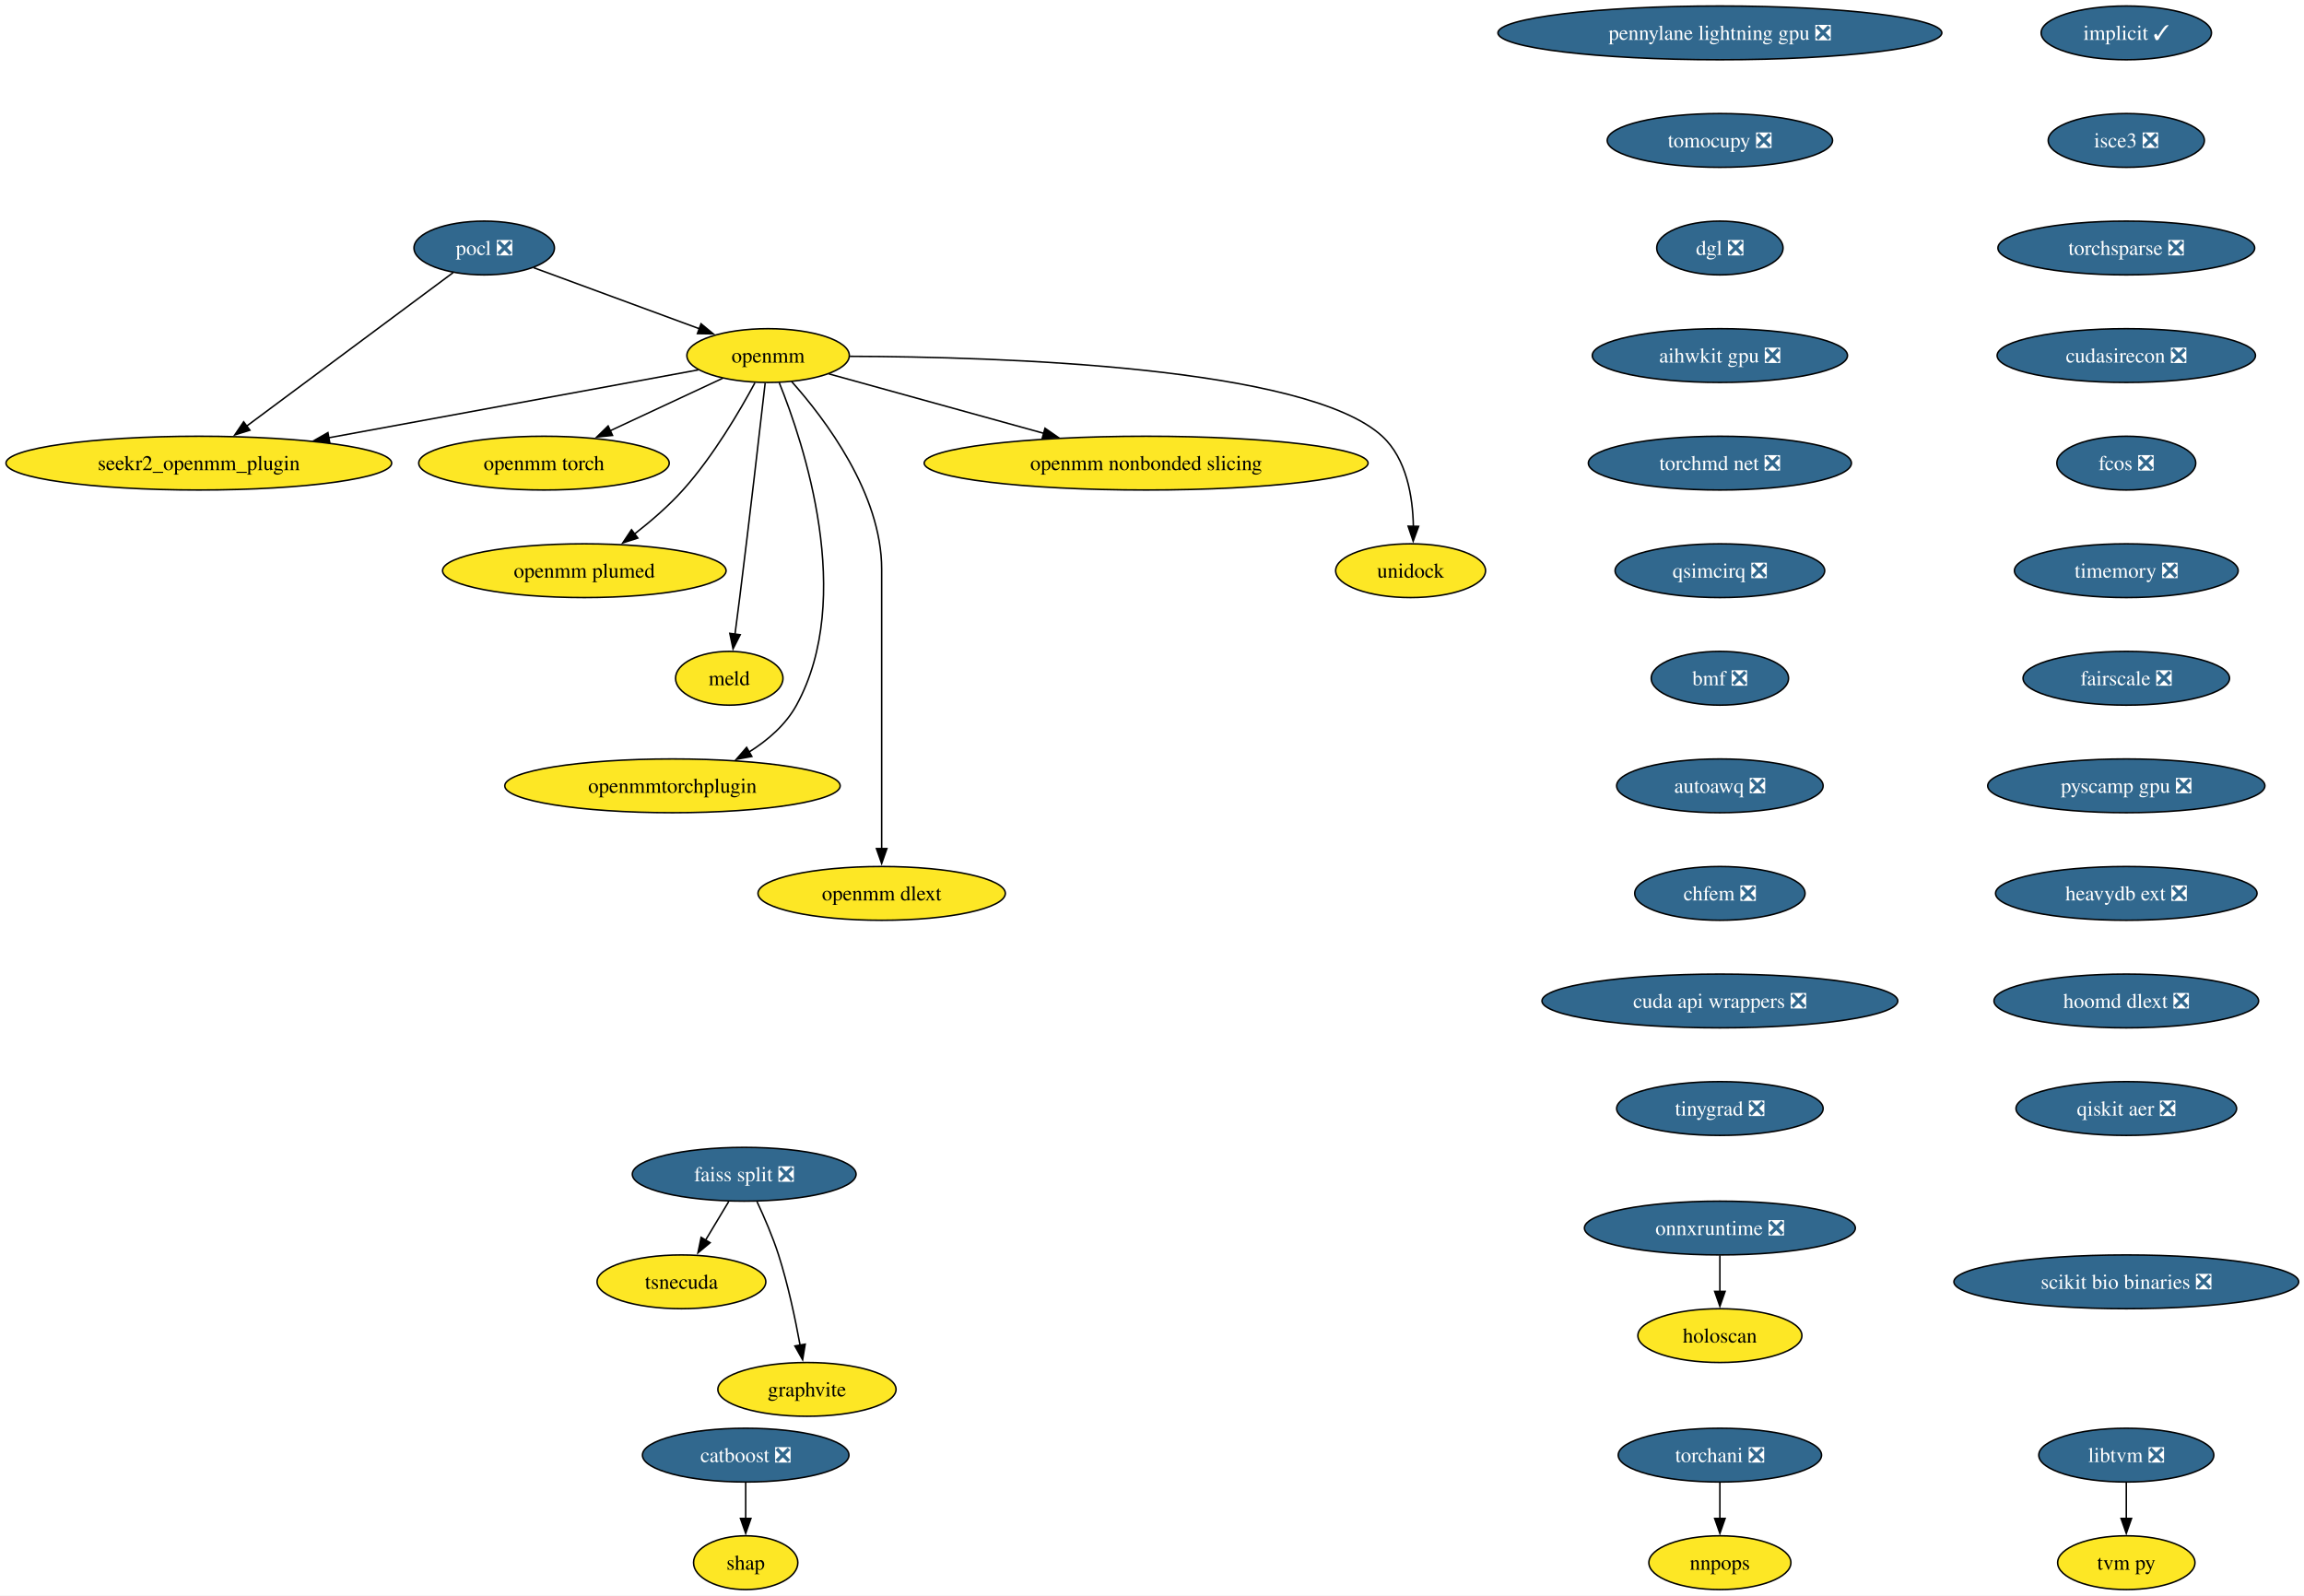
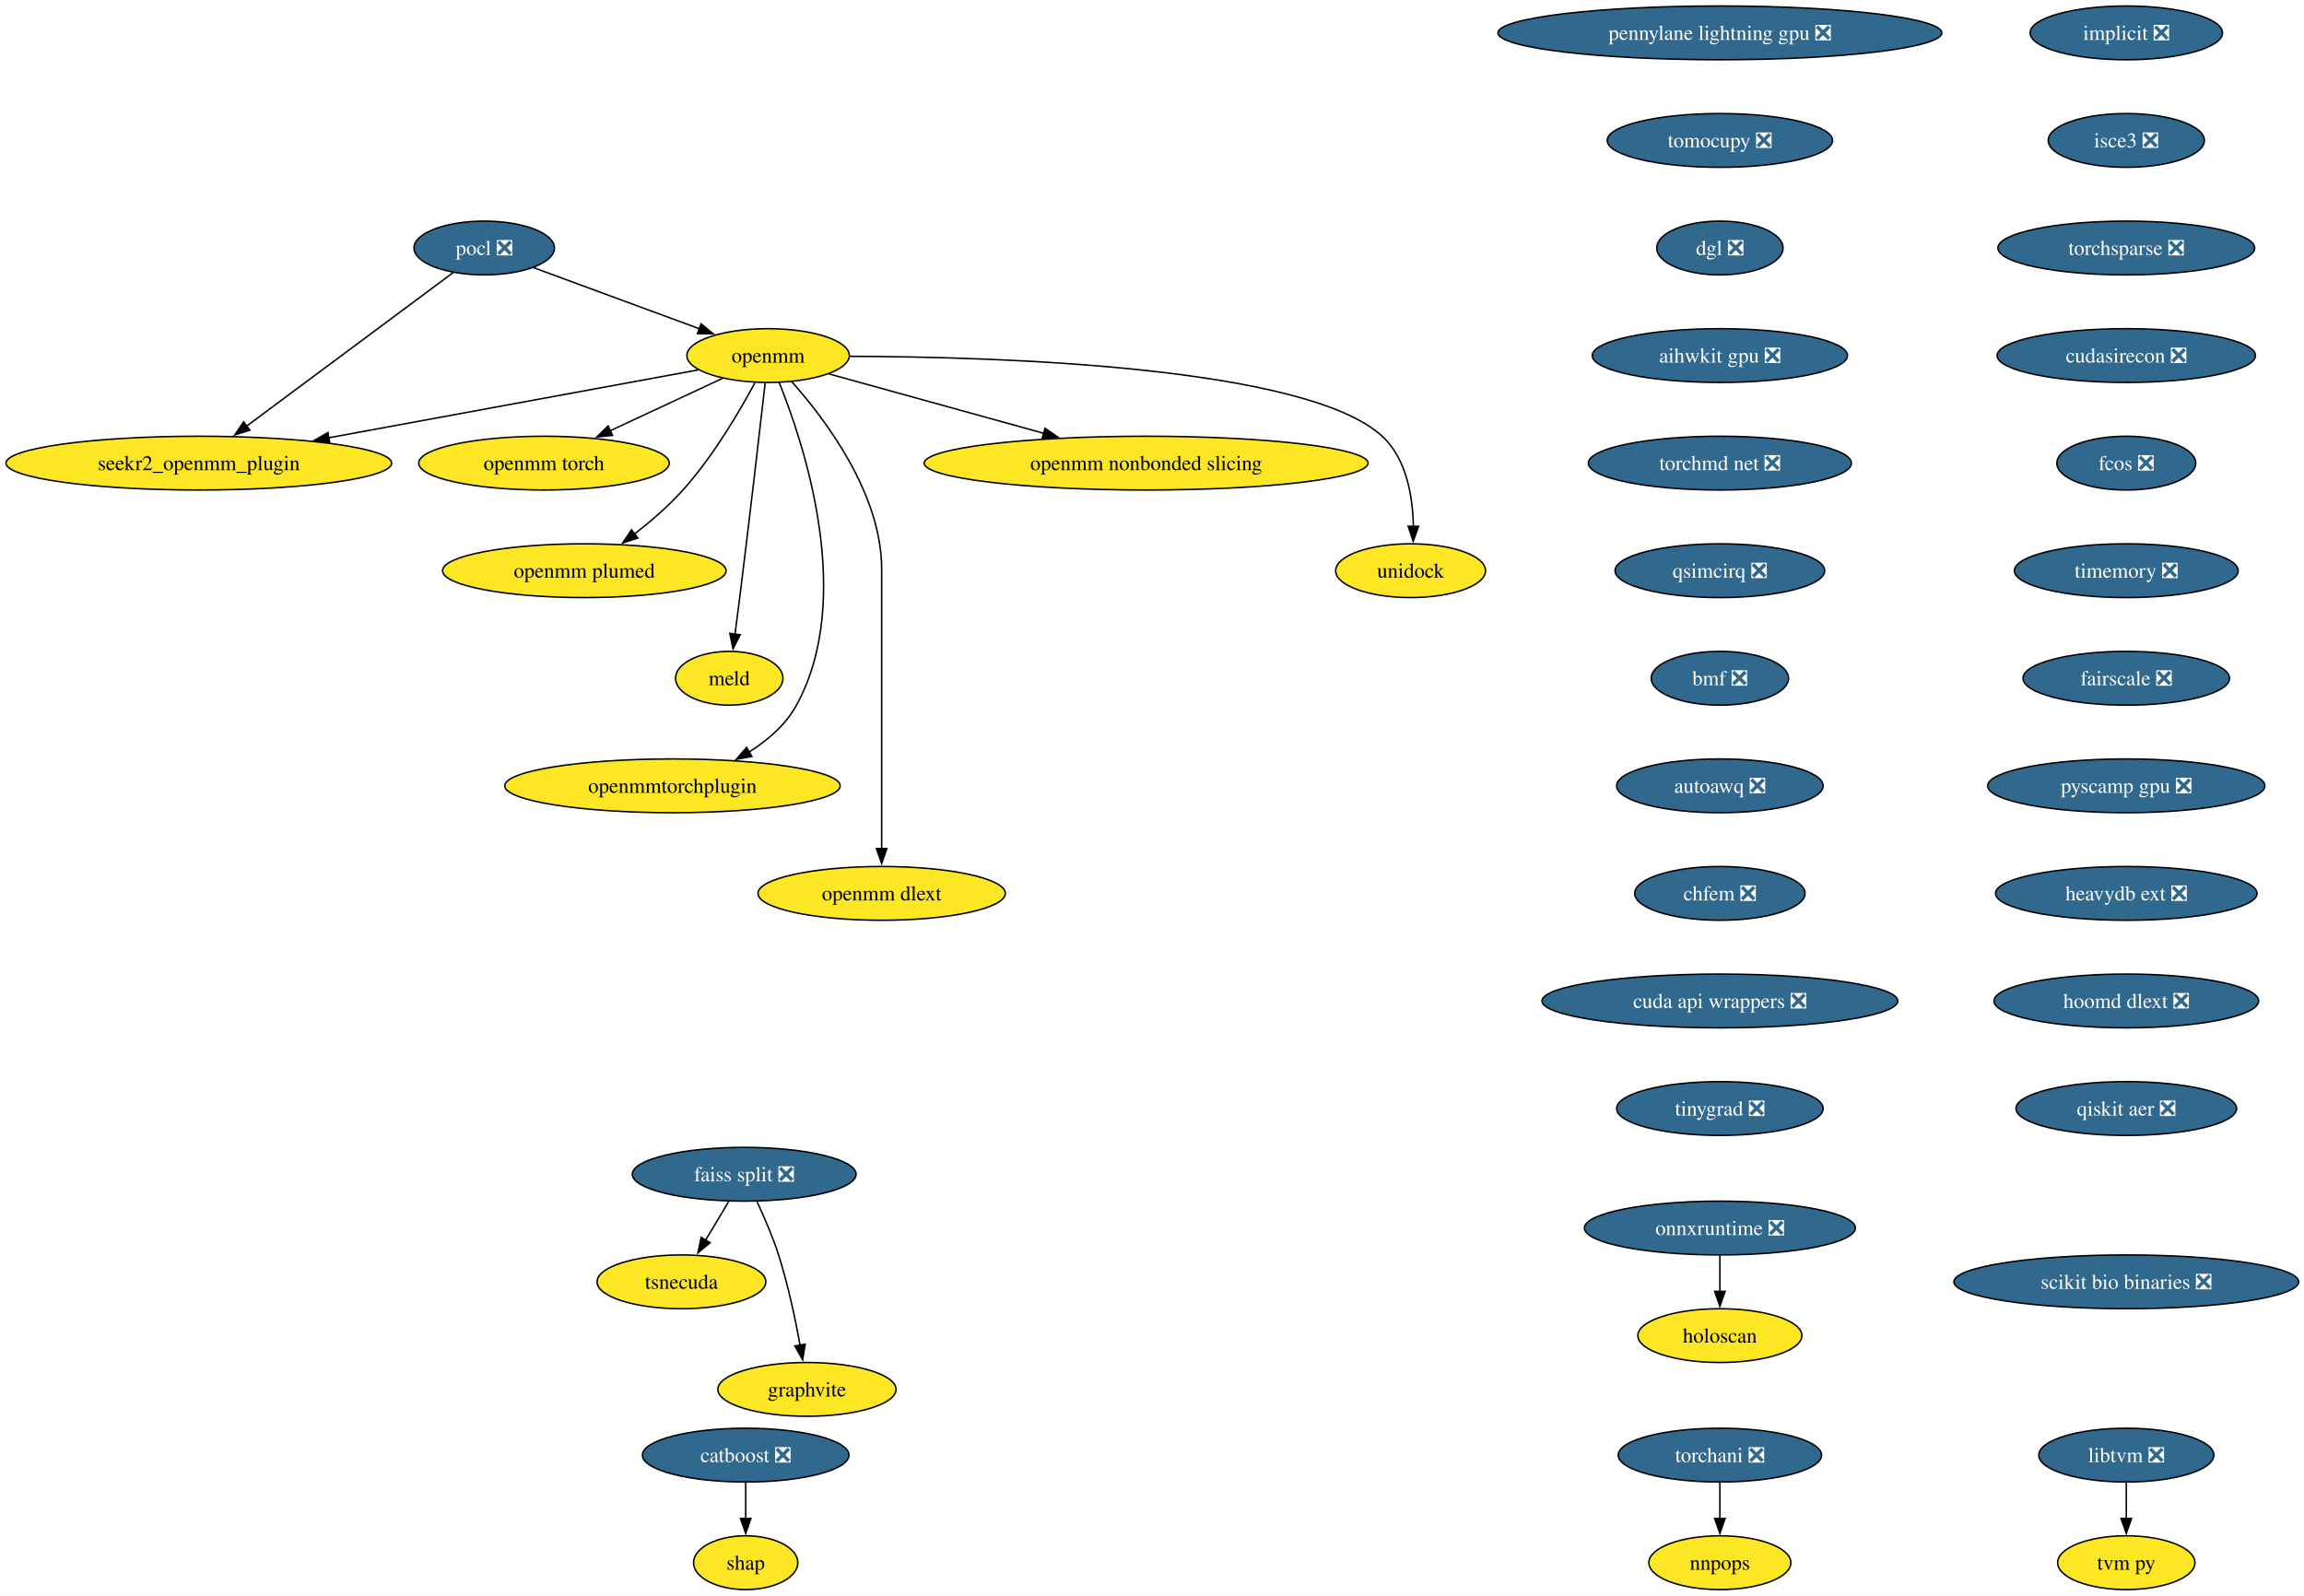
<svg xmlns="http://www.w3.org/2000/svg" xmlns:xlink="http://www.w3.org/1999/xlink" width="1542pt" height="1068pt" viewBox="0.00 0.00 1542.00 1068.00">
  <g id="graph0" class="graph" transform="scale(1 1) rotate(0) translate(4 1064)">
    <polygon fill="white" stroke="none" points="-4,4 -4,-1064 1538.47,-1064 1538.47,4 -4,4" />
    <g id="node1" class="node">
      <g id="a_node1">
-         <a xlink:href="https://github.com/conda-forge/implicit-feedstock/pull/113" xlink:title="implicit ✓">
-           <ellipse fill="#31688e" stroke="black" cx="1419.07" cy="-1042" rx="57" ry="18" />
-           <text xml:space="preserve" text-anchor="middle" x="1419.07" y="-1037.33" font-family="Times,serif" font-size="14.00" fill="white">implicit ✓</text>
+         <a xlink:href="https://github.com/conda-forge/implicit-feedstock/pull/113" xlink:title="implicit ❎">
+           <ellipse fill="#31688e" stroke="black" cx="1419.07" cy="-1042" rx="64.36" ry="18" />
+           <text xml:space="preserve" text-anchor="middle" x="1419.07" y="-1037.33" font-family="Times,serif" font-size="14.00" fill="white">implicit ❎</text>
        </a>
      </g>
    </g>
    <g id="node2" class="node">
      <g id="a_node2">
        <a xlink:href="https://github.com/conda-forge/isce3-feedstock/pull/103" xlink:title="isce3 ❎">
          <ellipse fill="#31688e" stroke="black" cx="1419.07" cy="-970" rx="52.26" ry="18" />
          <text xml:space="preserve" text-anchor="middle" x="1419.07" y="-965.33" font-family="Times,serif" font-size="14.00" fill="white">isce3 ❎</text>
        </a>
      </g>
    </g>
    <g id="node22" class="node">
      <g id="a_node22">
        <a xlink:href="https://github.com/conda-forge/torchsparse-feedstock/pull/41" xlink:title="torchsparse ❎">
          <ellipse fill="#31688e" stroke="black" cx="1419.07" cy="-898" rx="85.93" ry="18" />
          <text xml:space="preserve" text-anchor="middle" x="1419.07" y="-893.33" font-family="Times,serif" font-size="14.00" fill="white">torchsparse ❎</text>
        </a>
      </g>
    </g>
    <g id="node3" class="node">
      <g id="a_node3">
        <a xlink:href="https://github.com/conda-forge/pocl-feedstock/pull/110" xlink:title="pocl ❎">
          <ellipse fill="#31688e" stroke="black" cx="320.07" cy="-898" rx="47" ry="18" />
          <text xml:space="preserve" text-anchor="middle" x="320.07" y="-893.33" font-family="Times,serif" font-size="14.00" fill="white">pocl ❎</text>
        </a>
      </g>
    </g>
    <g id="node4" class="node">
      <g id="a_node4">
        <a xlink:href="https://github.com/conda-forge/openmm-feedstock" xlink:title="openmm">
          <ellipse fill="#fde725" stroke="black" cx="510.07" cy="-826" rx="54.36" ry="18" />
          <text xml:space="preserve" text-anchor="middle" x="510.07" y="-821.33" font-family="Times,serif" font-size="14.00">openmm</text>
        </a>
      </g>
    </g>
    <g id="edge2" class="edge">
      <path fill="none" stroke="black" d="M353.17,-884.81C383.87,-873.5 429.84,-856.56 464.1,-843.94" />
      <polygon fill="black" stroke="black" points="465.19,-847.27 473.36,-840.53 462.77,-840.7 465.19,-847.27" />
    </g>
    <g id="node5" class="node">
      <g id="a_node5">
        <a xlink:href="https://github.com/conda-forge/seekr2_openmm_plugin-feedstock" xlink:title="seekr2_openmm_plugin">
          <ellipse fill="#fde725" stroke="black" cx="129.07" cy="-754" rx="129.07" ry="18" />
          <text xml:space="preserve" text-anchor="middle" x="129.07" y="-749.33" font-family="Times,serif" font-size="14.00">seekr2_openmm_plugin</text>
        </a>
      </g>
    </g>
    <g id="edge3" class="edge">
      <path fill="none" stroke="black" d="M299.27,-881.53C265.88,-856.71 200.11,-807.81 160.83,-778.61" />
      <polygon fill="black" stroke="black" points="163.25,-776.05 153.13,-772.89 159.07,-781.66 163.25,-776.05" />
    </g>
    <g id="edge4" class="edge">
      <path fill="none" stroke="black" d="M463.35,-816.42C401.9,-805.13 292.71,-785.06 215.88,-770.95" />
      <polygon fill="black" stroke="black" points="216.74,-767.55 206.28,-769.18 215.48,-774.43 216.74,-767.55" />
    </g>
    <g id="node6" class="node">
      <g id="a_node6">
        <a xlink:href="https://github.com/conda-forge/openmm-torch-feedstock" xlink:title="openmm torch">
          <ellipse fill="#fde725" stroke="black" cx="360.07" cy="-754" rx="83.83" ry="18" />
          <text xml:space="preserve" text-anchor="middle" x="360.07" y="-749.33" font-family="Times,serif" font-size="14.00">openmm torch</text>
        </a>
      </g>
    </g>
    <g id="edge5" class="edge">
      <path fill="none" stroke="black" d="M479.72,-810.83C458.09,-800.74 428.68,-787.02 404.43,-775.7" />
      <polygon fill="black" stroke="black" points="405.96,-772.55 395.42,-771.49 403,-778.89 405.96,-772.55" />
    </g>
    <g id="node7" class="node">
      <g id="a_node7">
        <a xlink:href="https://github.com/conda-forge/openmm-plumed-feedstock" xlink:title="openmm plumed">
          <ellipse fill="#fde725" stroke="black" cx="387.07" cy="-682" rx="94.88" ry="18" />
          <text xml:space="preserve" text-anchor="middle" x="387.07" y="-677.33" font-family="Times,serif" font-size="14.00">openmm plumed</text>
        </a>
      </g>
    </g>
    <g id="edge6" class="edge">
      <path fill="none" stroke="black" d="M501.26,-807.79C491.14,-788.98 473.31,-758.52 453.07,-736 443.48,-725.32 431.6,-715.08 420.58,-706.49" />
      <polygon fill="black" stroke="black" points="422.88,-703.85 412.8,-700.61 418.66,-709.43 422.88,-703.85" />
    </g>
    <g id="node8" class="node">
      <g id="a_node8">
        <a xlink:href="https://github.com/conda-forge/meld-feedstock" xlink:title="meld">
          <ellipse fill="#fde725" stroke="black" cx="484.07" cy="-610" rx="35.95" ry="18" />
          <text xml:space="preserve" text-anchor="middle" x="484.07" y="-605.33" font-family="Times,serif" font-size="14.00">meld</text>
        </a>
      </g>
    </g>
    <g id="edge7" class="edge">
      <path fill="none" stroke="black" d="M508.1,-807.6C504.73,-778.06 497.6,-716.23 491.07,-664 490.08,-656.05 488.96,-647.43 487.91,-639.51" />
      <polygon fill="black" stroke="black" points="491.39,-639.13 486.6,-629.68 484.45,-640.05 491.39,-639.13" />
    </g>
    <g id="node9" class="node">
      <g id="a_node9">
        <a xlink:href="https://github.com/conda-forge/openmmtorchplugin-feedstock" xlink:title="openmmtorchplugin">
          <ellipse fill="#fde725" stroke="black" cx="446.07" cy="-538" rx="112.24" ry="18" />
          <text xml:space="preserve" text-anchor="middle" x="446.07" y="-533.33" font-family="Times,serif" font-size="14.00">openmmtorchplugin</text>
        </a>
      </g>
    </g>
    <g id="edge8" class="edge">
      <path fill="none" stroke="black" d="M517.51,-807.87C533.86,-767.4 568.47,-663.9 529.07,-592 521.87,-578.86 509.87,-568.5 497.2,-560.56" />
      <polygon fill="black" stroke="black" points="499.18,-557.66 488.76,-555.71 495.69,-563.73 499.18,-557.66" />
    </g>
    <g id="node10" class="node">
      <g id="a_node10">
        <a xlink:href="https://github.com/conda-forge/openmm-dlext-feedstock" xlink:title="openmm dlext">
          <ellipse fill="#fde725" stroke="black" cx="586.07" cy="-466" rx="82.77" ry="18" />
          <text xml:space="preserve" text-anchor="middle" x="586.07" y="-461.32" font-family="Times,serif" font-size="14.00">openmm dlext</text>
        </a>
      </g>
    </g>
    <g id="edge9" class="edge">
      <path fill="none" stroke="black" d="M525.82,-808.61C548.08,-783.64 586.07,-733.61 586.07,-683 586.07,-683 586.07,-683 586.07,-609 586.07,-569.74 586.07,-524.38 586.07,-495.69" />
      <polygon fill="black" stroke="black" points="589.57,-496 586.07,-486 582.57,-496 589.57,-496" />
    </g>
    <g id="node11" class="node">
      <g id="a_node11">
        <a xlink:href="https://github.com/conda-forge/openmm-nonbonded-slicing-feedstock" xlink:title="openmm nonbonded slicing">
          <ellipse fill="#fde725" stroke="black" cx="763.07" cy="-754" rx="148.54" ry="18" />
          <text xml:space="preserve" text-anchor="middle" x="763.07" y="-749.33" font-family="Times,serif" font-size="14.00">openmm nonbonded slicing</text>
        </a>
      </g>
    </g>
    <g id="edge10" class="edge">
      <path fill="none" stroke="black" d="M550.72,-813.75C589.43,-803.04 648.46,-786.71 694.46,-773.98" />
      <polygon fill="black" stroke="black" points="695.39,-777.36 704.1,-771.32 693.52,-770.61 695.39,-777.36" />
    </g>
    <g id="node12" class="node">
      <g id="a_node12">
        <a xlink:href="https://github.com/conda-forge/unidock-feedstock" xlink:title="unidock">
          <ellipse fill="#fde725" stroke="black" cx="940.07" cy="-682" rx="50.16" ry="18" />
          <text xml:space="preserve" text-anchor="middle" x="940.07" y="-677.33" font-family="Times,serif" font-size="14.00">unidock</text>
        </a>
      </g>
    </g>
    <g id="edge11" class="edge">
      <path fill="none" stroke="black" d="M564.77,-825.49C664.48,-825.21 870.27,-818.79 921.07,-772 937.43,-756.93 941.54,-731.52 941.93,-711.7" />
      <polygon fill="black" stroke="black" points="945.43,-711.69 941.79,-701.74 938.43,-711.79 945.43,-711.69" />
    </g>
    <g id="node13" class="node">
      <g id="a_node13">
        <a xlink:href="https://github.com/conda-forge/catboost-feedstock/pull/142" xlink:title="catboost ❎">
          <ellipse fill="#31688e" stroke="black" cx="495.07" cy="-90" rx="69.1" ry="18" />
          <text xml:space="preserve" text-anchor="middle" x="495.07" y="-85.33" font-family="Times,serif" font-size="14.00" fill="white">catboost ❎</text>
        </a>
      </g>
    </g>
    <g id="node14" class="node">
      <g id="a_node14">
        <a xlink:href="https://github.com/conda-forge/shap-feedstock" xlink:title="shap">
          <ellipse fill="#fde725" stroke="black" cx="495.07" cy="-18" rx="34.9" ry="18" />
          <text xml:space="preserve" text-anchor="middle" x="495.07" y="-13.32" font-family="Times,serif" font-size="14.00">shap</text>
        </a>
      </g>
    </g>
    <g id="edge12" class="edge">
      <path fill="none" stroke="black" d="M495.07,-71.7C495.07,-64.41 495.07,-55.73 495.07,-47.54" />
      <polygon fill="black" stroke="black" points="498.57,-47.62 495.07,-37.62 491.57,-47.62 498.57,-47.62" />
    </g>
    <g id="node15" class="node">
      <g id="a_node15">
        <a xlink:href="https://github.com/conda-forge/faiss-split-feedstock/pull/90" xlink:title="faiss split ❎">
          <ellipse fill="#31688e" stroke="black" cx="494.07" cy="-278" rx="74.88" ry="18" />
          <text xml:space="preserve" text-anchor="middle" x="494.07" y="-273.32" font-family="Times,serif" font-size="14.00" fill="white">faiss split ❎</text>
        </a>
      </g>
    </g>
    <g id="node16" class="node">
      <g id="a_node16">
        <a xlink:href="https://github.com/conda-forge/tsnecuda-feedstock" xlink:title="tsnecuda">
          <ellipse fill="#fde725" stroke="black" cx="452.07" cy="-206" rx="56.47" ry="18" />
          <text xml:space="preserve" text-anchor="middle" x="452.07" y="-201.33" font-family="Times,serif" font-size="14.00">tsnecuda</text>
        </a>
      </g>
    </g>
    <g id="edge13" class="edge">
      <path fill="none" stroke="black" d="M483.69,-259.7C479.01,-251.9 473.38,-242.51 468.17,-233.83" />
      <polygon fill="black" stroke="black" points="471.26,-232.18 463.11,-225.4 465.26,-235.78 471.26,-232.18" />
    </g>
    <g id="node17" class="node">
      <g id="a_node17">
        <a xlink:href="https://github.com/conda-forge/graphvite-feedstock" xlink:title="graphvite">
          <ellipse fill="#fde725" stroke="black" cx="536.07" cy="-134" rx="59.63" ry="18" />
          <text xml:space="preserve" text-anchor="middle" x="536.07" y="-129.32" font-family="Times,serif" font-size="14.00">graphvite</text>
        </a>
      </g>
    </g>
    <g id="edge14" class="edge">
      <path fill="none" stroke="black" d="M502.64,-259.67C507.41,-249.48 513.16,-236.23 517.07,-224 523.41,-204.19 528.26,-181.23 531.47,-163.59" />
      <polygon fill="black" stroke="black" points="534.9,-164.27 533.17,-153.82 528,-163.07 534.9,-164.27" />
    </g>
    <g id="node18" class="node">
      <g id="a_node18">
        <a xlink:href="https://github.com/conda-forge/libtvm-feedstock/pull/42" xlink:title="libtvm ❎">
          <ellipse fill="#31688e" stroke="black" cx="1419.07" cy="-90" rx="58.57" ry="18" />
          <text xml:space="preserve" text-anchor="middle" x="1419.07" y="-85.33" font-family="Times,serif" font-size="14.00" fill="white">libtvm ❎</text>
        </a>
      </g>
    </g>
    <g id="node19" class="node">
      <g id="a_node19">
        <a xlink:href="https://github.com/conda-forge/tvm-py-feedstock" xlink:title="tvm py">
          <ellipse fill="#fde725" stroke="black" cx="1419.07" cy="-18" rx="45.95" ry="18" />
          <text xml:space="preserve" text-anchor="middle" x="1419.07" y="-13.32" font-family="Times,serif" font-size="14.00">tvm py</text>
        </a>
      </g>
    </g>
    <g id="edge15" class="edge">
      <path fill="none" stroke="black" d="M1419.07,-71.7C1419.07,-64.41 1419.07,-55.73 1419.07,-47.54" />
      <polygon fill="black" stroke="black" points="1422.57,-47.62 1419.07,-37.62 1415.57,-47.62 1422.57,-47.62" />
    </g>
    <g id="node20" class="node">
      <g id="a_node20">
        <a xlink:href="https://github.com/conda-forge/torchani-feedstock/pull/48" xlink:title="torchani ❎">
          <ellipse fill="#31688e" stroke="black" cx="1147.07" cy="-90" rx="68.04" ry="18" />
          <text xml:space="preserve" text-anchor="middle" x="1147.07" y="-85.33" font-family="Times,serif" font-size="14.00" fill="white">torchani ❎</text>
        </a>
      </g>
    </g>
    <g id="node21" class="node">
      <g id="a_node21">
        <a xlink:href="https://github.com/conda-forge/nnpops-feedstock" xlink:title="nnpops">
          <ellipse fill="#fde725" stroke="black" cx="1147.07" cy="-18" rx="47.53" ry="18" />
          <text xml:space="preserve" text-anchor="middle" x="1147.07" y="-13.32" font-family="Times,serif" font-size="14.00">nnpops</text>
        </a>
      </g>
    </g>
    <g id="edge16" class="edge">
      <path fill="none" stroke="black" d="M1147.07,-71.7C1147.07,-64.41 1147.07,-55.73 1147.07,-47.54" />
      <polygon fill="black" stroke="black" points="1150.57,-47.62 1147.07,-37.62 1143.57,-47.62 1150.57,-47.62" />
    </g>
    <g id="node25" class="node">
      <g id="a_node25">
        <a xlink:href="https://github.com/conda-forge/cudasirecon-feedstock/pull/31" xlink:title="cudasirecon ❎">
          <ellipse fill="#31688e" stroke="black" cx="1419.07" cy="-826" rx="86.46" ry="18" />
          <text xml:space="preserve" text-anchor="middle" x="1419.07" y="-821.33" font-family="Times,serif" font-size="14.00" fill="white">cudasirecon ❎</text>
        </a>
      </g>
    </g>
    <g id="node23" class="node">
      <g id="a_node23">
        <a xlink:href="https://github.com/conda-forge/onnxruntime-feedstock/pull/151" xlink:title="onnxruntime ❎">
          <ellipse fill="#31688e" stroke="black" cx="1147.07" cy="-242" rx="90.67" ry="18" />
          <text xml:space="preserve" text-anchor="middle" x="1147.07" y="-237.32" font-family="Times,serif" font-size="14.00" fill="white">onnxruntime ❎</text>
        </a>
      </g>
    </g>
    <g id="node24" class="node">
      <g id="a_node24">
        <a xlink:href="https://github.com/conda-forge/holoscan-feedstock" xlink:title="holoscan">
          <ellipse fill="#fde725" stroke="black" cx="1147.07" cy="-170" rx="54.89" ry="18" />
          <text xml:space="preserve" text-anchor="middle" x="1147.07" y="-165.32" font-family="Times,serif" font-size="14.00">holoscan</text>
        </a>
      </g>
    </g>
    <g id="edge18" class="edge">
      <path fill="none" stroke="black" d="M1147.07,-223.7C1147.07,-216.41 1147.07,-207.73 1147.07,-199.54" />
      <polygon fill="black" stroke="black" points="1150.57,-199.62 1147.07,-189.62 1143.57,-199.62 1150.57,-199.62" />
    </g>
    <g id="node26" class="node">
      <g id="a_node26">
        <a xlink:href="https://github.com/conda-forge/fcos-feedstock/pull/26" xlink:title="fcos ❎">
          <ellipse fill="#31688e" stroke="black" cx="1419.07" cy="-754" rx="46.47" ry="18" />
          <text xml:space="preserve" text-anchor="middle" x="1419.07" y="-749.33" font-family="Times,serif" font-size="14.00" fill="white">fcos ❎</text>
        </a>
      </g>
    </g>
    <g id="node27" class="node">
      <g id="a_node27">
        <a xlink:href="https://github.com/conda-forge/timemory-feedstock/pull/23" xlink:title="timemory ❎">
          <ellipse fill="#31688e" stroke="black" cx="1419.07" cy="-682" rx="74.88" ry="18" />
          <text xml:space="preserve" text-anchor="middle" x="1419.07" y="-677.33" font-family="Times,serif" font-size="14.00" fill="white">timemory ❎</text>
        </a>
      </g>
    </g>
    <g id="node28" class="node">
      <g id="a_node28">
        <a xlink:href="https://github.com/conda-forge/fairscale-feedstock/pull/41" xlink:title="fairscale ❎">
          <ellipse fill="#31688e" stroke="black" cx="1419.07" cy="-610" rx="69.1" ry="18" />
          <text xml:space="preserve" text-anchor="middle" x="1419.07" y="-605.33" font-family="Times,serif" font-size="14.00" fill="white">fairscale ❎</text>
        </a>
      </g>
    </g>
    <g id="node29" class="node">
      <g id="a_node29">
        <a xlink:href="https://github.com/conda-forge/pyscamp-gpu-feedstock/pull/16" xlink:title="pyscamp gpu ❎">
          <ellipse fill="#31688e" stroke="black" cx="1419.07" cy="-538" rx="92.77" ry="18" />
          <text xml:space="preserve" text-anchor="middle" x="1419.07" y="-533.33" font-family="Times,serif" font-size="14.00" fill="white">pyscamp gpu ❎</text>
        </a>
      </g>
    </g>
    <g id="node30" class="node">
      <g id="a_node30">
        <a xlink:href="https://github.com/conda-forge/heavydb-ext-feedstock/pull/90" xlink:title="heavydb ext ❎">
          <ellipse fill="#31688e" stroke="black" cx="1419.07" cy="-466" rx="87.51" ry="18" />
          <text xml:space="preserve" text-anchor="middle" x="1419.07" y="-461.32" font-family="Times,serif" font-size="14.00" fill="white">heavydb ext ❎</text>
        </a>
      </g>
    </g>
    <g id="node31" class="node">
      <g id="a_node31">
        <a xlink:href="https://github.com/conda-forge/hoomd-dlext-feedstock/pull/18" xlink:title="hoomd dlext ❎">
          <ellipse fill="#31688e" stroke="black" cx="1419.07" cy="-394" rx="88.56" ry="18" />
          <text xml:space="preserve" text-anchor="middle" x="1419.07" y="-389.32" font-family="Times,serif" font-size="14.00" fill="white">hoomd dlext ❎</text>
        </a>
      </g>
    </g>
    <g id="node32" class="node">
      <g id="a_node32">
        <a xlink:href="https://github.com/conda-forge/qiskit-aer-feedstock/pull/59" xlink:title="qiskit aer ❎">
          <ellipse fill="#31688e" stroke="black" cx="1419.07" cy="-322" rx="73.83" ry="18" />
          <text xml:space="preserve" text-anchor="middle" x="1419.07" y="-317.32" font-family="Times,serif" font-size="14.00" fill="white">qiskit aer ❎</text>
        </a>
      </g>
    </g>
    <g id="node33" class="node">
      <g id="a_node33">
        <a xlink:href="https://github.com/conda-forge/pennylane-lightning-gpu-feedstock/pull/28" xlink:title="pennylane lightning gpu ❎">
          <ellipse fill="#31688e" stroke="black" cx="1147.07" cy="-1042" rx="148.54" ry="18" />
          <text xml:space="preserve" text-anchor="middle" x="1147.07" y="-1037.33" font-family="Times,serif" font-size="14.00" fill="white">pennylane lightning gpu ❎</text>
        </a>
      </g>
    </g>
    <g id="node34" class="node">
      <g id="a_node34">
        <a xlink:href="https://github.com/conda-forge/tomocupy-feedstock/pull/32" xlink:title="tomocupy ❎">
          <ellipse fill="#31688e" stroke="black" cx="1147.07" cy="-970" rx="75.41" ry="18" />
          <text xml:space="preserve" text-anchor="middle" x="1147.07" y="-965.33" font-family="Times,serif" font-size="14.00" fill="white">tomocupy ❎</text>
        </a>
      </g>
    </g>
    <g id="node35" class="node">
      <g id="a_node35">
        <a xlink:href="https://github.com/conda-forge/dgl-feedstock/pull/61" xlink:title="dgl ❎">
          <ellipse fill="#31688e" stroke="black" cx="1147.07" cy="-898" rx="42.26" ry="18" />
          <text xml:space="preserve" text-anchor="middle" x="1147.07" y="-893.33" font-family="Times,serif" font-size="14.00" fill="white">dgl ❎</text>
        </a>
      </g>
    </g>
    <g id="node36" class="node">
      <g id="a_node36">
        <a xlink:href="https://github.com/conda-forge/aihwkit-gpu-feedstock/pull/27" xlink:title="aihwkit gpu ❎">
          <ellipse fill="#31688e" stroke="black" cx="1147.07" cy="-826" rx="85.41" ry="18" />
          <text xml:space="preserve" text-anchor="middle" x="1147.07" y="-821.33" font-family="Times,serif" font-size="14.00" fill="white">aihwkit gpu ❎</text>
        </a>
      </g>
    </g>
    <g id="node37" class="node">
      <g id="a_node37">
        <a xlink:href="https://github.com/conda-forge/torchmd-net-feedstock/pull/63" xlink:title="torchmd net ❎">
          <ellipse fill="#31688e" stroke="black" cx="1147.07" cy="-754" rx="88.04" ry="18" />
          <text xml:space="preserve" text-anchor="middle" x="1147.07" y="-749.33" font-family="Times,serif" font-size="14.00" fill="white">torchmd net ❎</text>
        </a>
      </g>
    </g>
    <g id="node38" class="node">
      <g id="a_node38">
        <a xlink:href="https://github.com/conda-forge/qsimcirq-feedstock/pull/31" xlink:title="qsimcirq ❎">
          <ellipse fill="#31688e" stroke="black" cx="1147.07" cy="-682" rx="70.15" ry="18" />
          <text xml:space="preserve" text-anchor="middle" x="1147.07" y="-677.33" font-family="Times,serif" font-size="14.00" fill="white">qsimcirq ❎</text>
        </a>
      </g>
    </g>
    <g id="node39" class="node">
      <g id="a_node39">
        <a xlink:href="https://github.com/conda-forge/bmf-feedstock/pull/39" xlink:title="bmf ❎">
          <ellipse fill="#31688e" stroke="black" cx="1147.07" cy="-610" rx="45.95" ry="18" />
          <text xml:space="preserve" text-anchor="middle" x="1147.07" y="-605.33" font-family="Times,serif" font-size="14.00" fill="white">bmf ❎</text>
        </a>
      </g>
    </g>
    <g id="node40" class="node">
      <g id="a_node40">
        <a xlink:href="https://github.com/conda-forge/autoawq-feedstock/pull/32" xlink:title="autoawq ❎">
          <ellipse fill="#31688e" stroke="black" cx="1147.07" cy="-538" rx="69.1" ry="18" />
          <text xml:space="preserve" text-anchor="middle" x="1147.07" y="-533.33" font-family="Times,serif" font-size="14.00" fill="white">autoawq ❎</text>
        </a>
      </g>
    </g>
    <g id="node41" class="node">
      <g id="a_node41">
        <a xlink:href="https://github.com/conda-forge/chfem-feedstock/pull/9" xlink:title="chfem ❎">
          <ellipse fill="#31688e" stroke="black" cx="1147.07" cy="-466" rx="57" ry="18" />
          <text xml:space="preserve" text-anchor="middle" x="1147.07" y="-461.32" font-family="Times,serif" font-size="14.00" fill="white">chfem ❎</text>
        </a>
      </g>
    </g>
    <g id="node42" class="node">
      <g id="a_node42">
        <a xlink:href="https://github.com/conda-forge/cuda-api-wrappers-feedstock/pull/3" xlink:title="cuda api wrappers ❎">
          <ellipse fill="#31688e" stroke="black" cx="1147.07" cy="-394" rx="119.08" ry="18" />
          <text xml:space="preserve" text-anchor="middle" x="1147.07" y="-389.32" font-family="Times,serif" font-size="14.00" fill="white">cuda api wrappers ❎</text>
        </a>
      </g>
    </g>
    <g id="node43" class="node">
      <g id="a_node43">
        <a xlink:href="https://github.com/conda-forge/tinygrad-feedstock/pull/5" xlink:title="tinygrad ❎">
          <ellipse fill="#31688e" stroke="black" cx="1147.07" cy="-322" rx="69.1" ry="18" />
          <text xml:space="preserve" text-anchor="middle" x="1147.07" y="-317.32" font-family="Times,serif" font-size="14.00" fill="white">tinygrad ❎</text>
        </a>
      </g>
    </g>
    <g id="node44" class="node">
      <g id="a_node44">
        <a xlink:href="https://github.com/conda-forge/scikit-bio-binaries-feedstock/pull/6" xlink:title="scikit bio binaries ❎">
          <ellipse fill="#31688e" stroke="black" cx="1419.07" cy="-206" rx="115.39" ry="18" />
          <text xml:space="preserve" text-anchor="middle" x="1419.07" y="-201.32" font-family="Times,serif" font-size="14.00" fill="white">scikit bio binaries ❎</text>
        </a>
      </g>
    </g>
  </g>
</svg>
